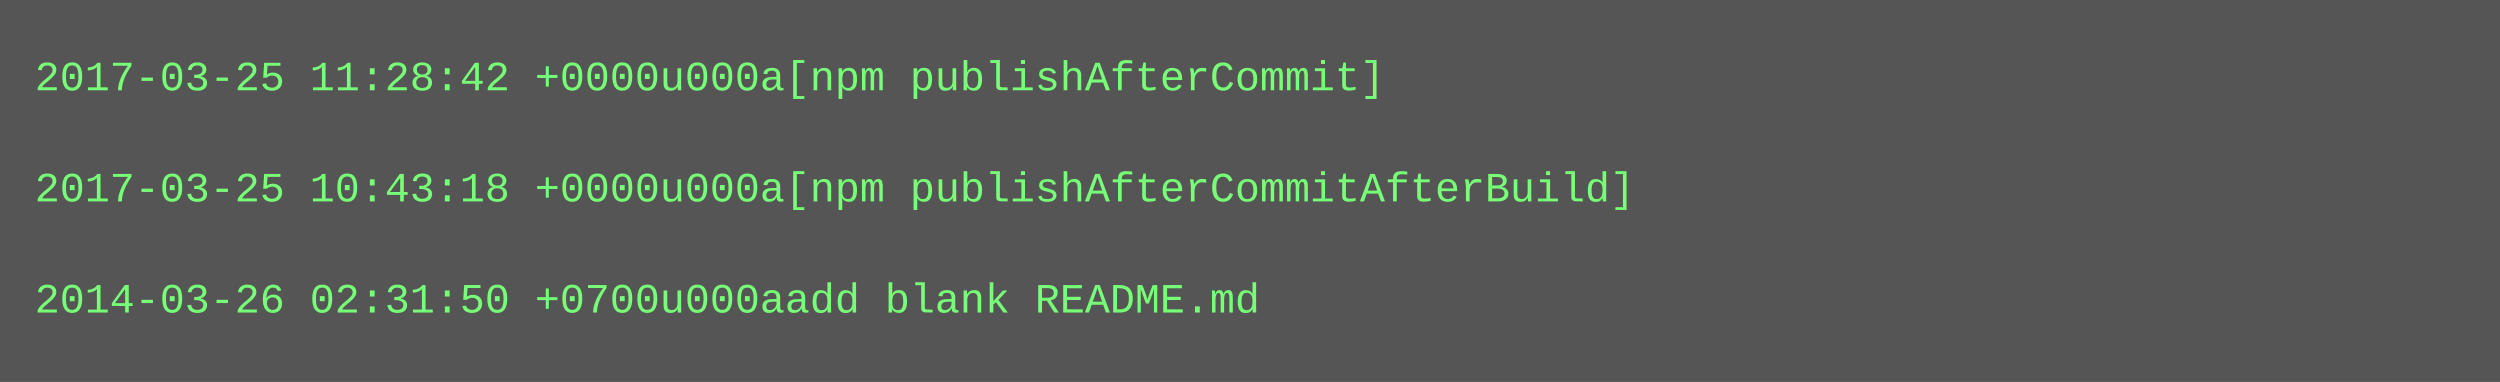
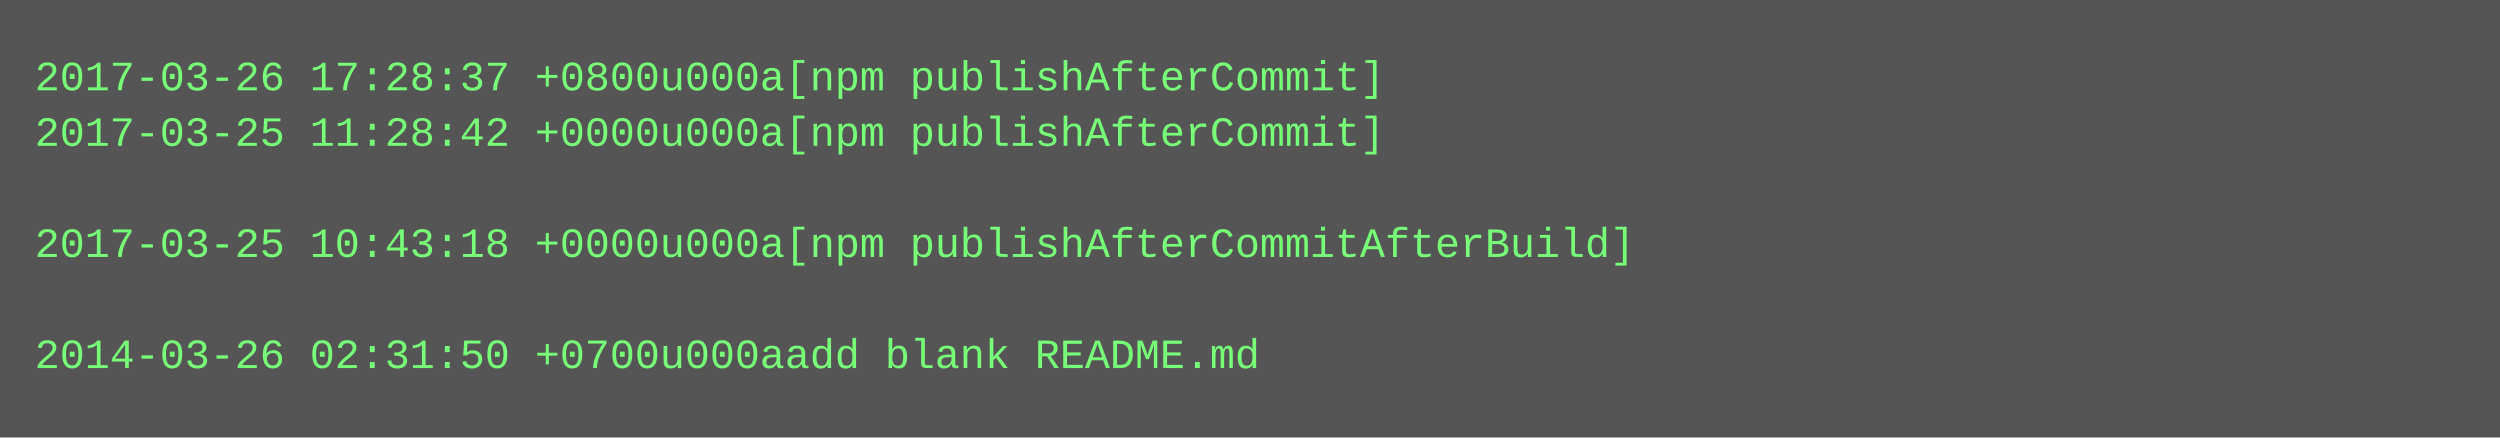
- <svg xmlns="http://www.w3.org/2000/svg" height="110" width="720">
-   <rect height="110" fill="#555" width="720" />
+ <svg xmlns="http://www.w3.org/2000/svg" height="126" width="720">
+   <rect height="126" fill="#555" width="720" />
  <text fill="#7f7" font-family="Courier New" font-size="12" xml:space="preserve">
-     <tspan x="10" y="26">2017-03-25 11:28:42 +0000u000a[npm publishAfterCommit]</tspan>
-     <tspan x="10" y="42" />
-     <tspan x="10" y="58">2017-03-25 10:43:18 +0000u000a[npm publishAfterCommitAfterBuild]</tspan>
-     <tspan x="10" y="74" />
-     <tspan x="10" y="90">2014-03-26 02:31:50 +0700u000aadd blank README.md</tspan>
+     <tspan x="10" y="26">2017-03-26 17:28:37 +0800u000a[npm publishAfterCommit]</tspan>
+     <tspan x="10" y="42">2017-03-25 11:28:42 +0000u000a[npm publishAfterCommit]</tspan>
+     <tspan x="10" y="58" />
+     <tspan x="10" y="74">2017-03-25 10:43:18 +0000u000a[npm publishAfterCommitAfterBuild]</tspan>
+     <tspan x="10" y="90" />
+     <tspan x="10" y="106">2014-03-26 02:31:50 +0700u000aadd blank README.md</tspan>
  </text>
</svg>
